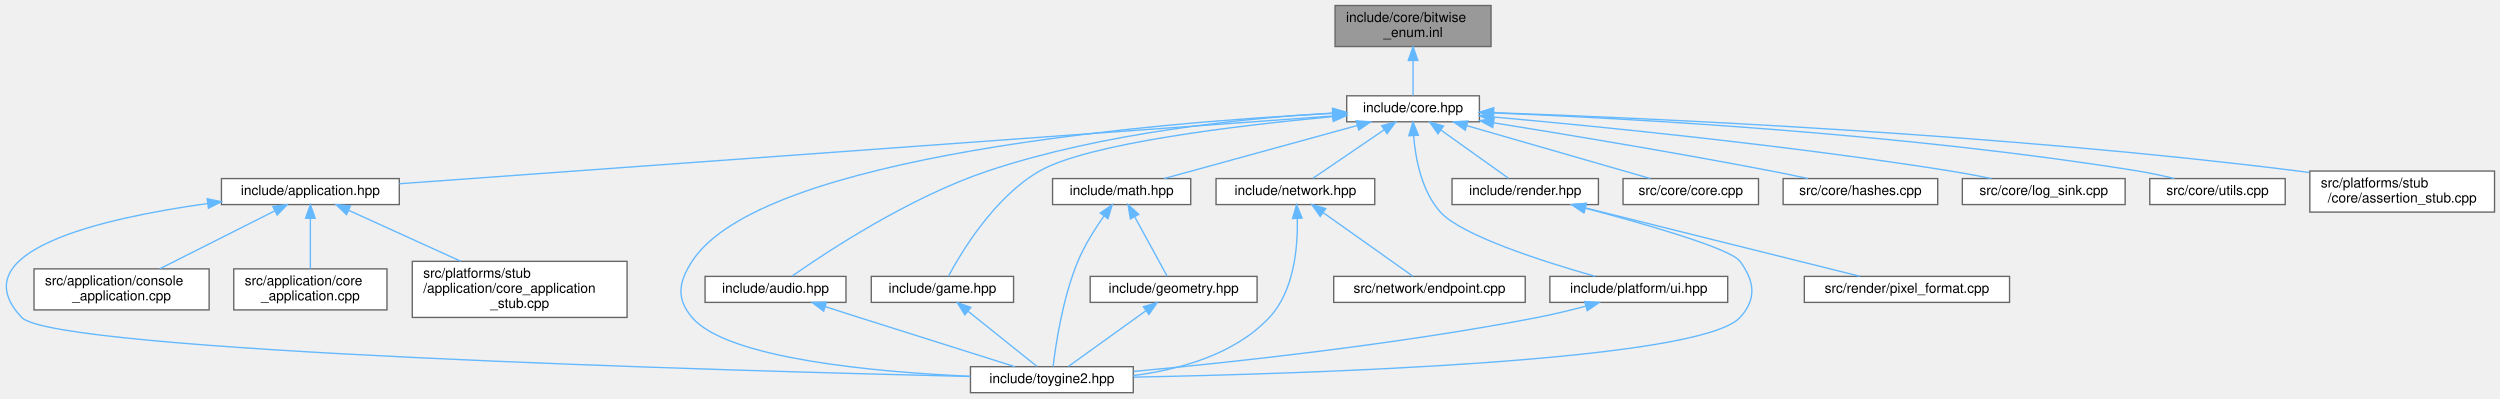
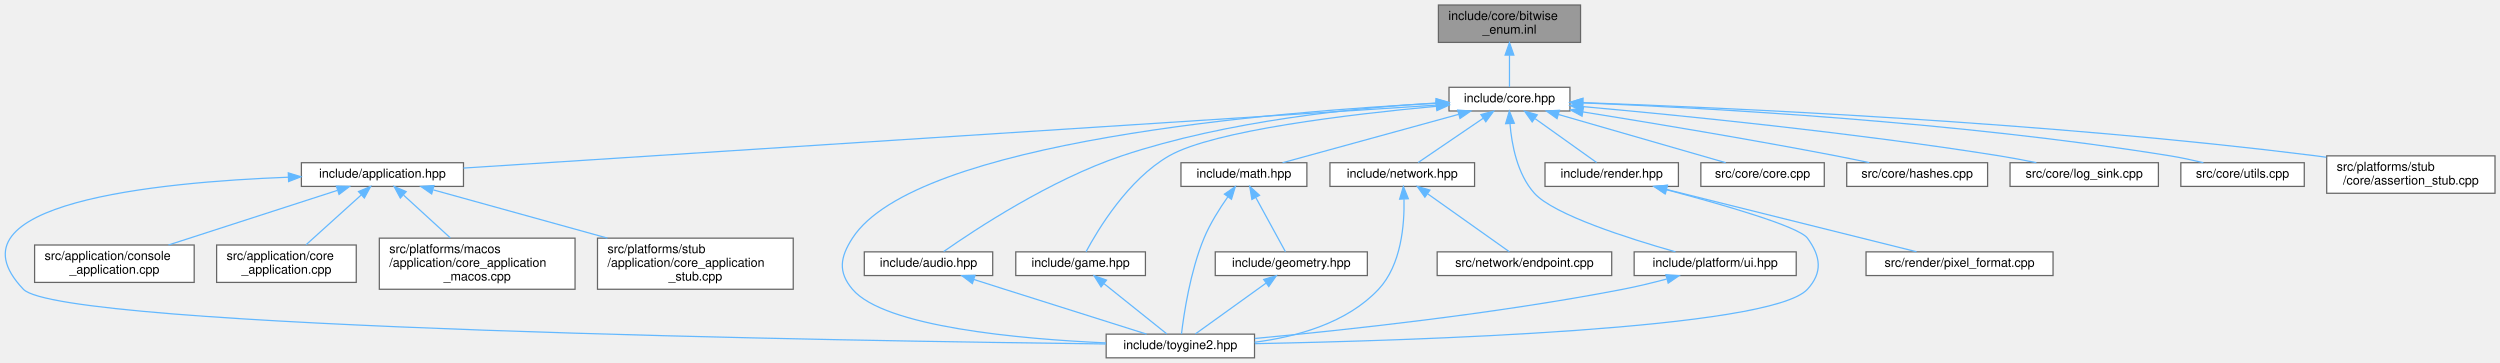
- <svg xmlns="http://www.w3.org/2000/svg" xmlns:xlink="http://www.w3.org/1999/xlink" width="1827pt" height="291pt" viewBox="0.00 0.00 1827.36 291.00">
+ <svg xmlns="http://www.w3.org/2000/svg" xmlns:xlink="http://www.w3.org/1999/xlink" width="2005pt" height="291pt" viewBox="0.00 0.00 2005.25 291.00">
  <g id="graph0" class="graph" transform="scale(1 1) rotate(0) translate(4 287)">
    <g id="Node000001" class="node">
      <g id="a_Node000001">
        <a xlink:title="Inline implementations for toy::EnableBitwiseOperators and scoped-enum bitwise operators.">
-           <polygon fill="#999999" stroke="#666666" points="1085.86,-283 971.86,-283 971.86,-253 1085.86,-253 1085.86,-283" />
-           <text text-anchor="start" x="979.86" y="-271" font-family="Helvetica,sans-Serif" font-size="10.00">include/core/bitwise</text>
-           <text text-anchor="middle" x="1028.86" y="-260" font-family="Helvetica,sans-Serif" font-size="10.00">_enum.inl</text>
+           <polygon fill="#999999" stroke="#666666" points="1263.75,-283 1149.75,-283 1149.75,-253 1263.75,-253 1263.75,-283" />
+           <text text-anchor="start" x="1157.75" y="-271" font-family="Helvetica,sans-Serif" font-size="10.00">include/core/bitwise</text>
+           <text text-anchor="middle" x="1206.75" y="-260" font-family="Helvetica,sans-Serif" font-size="10.00">_enum.inl</text>
        </a>
      </g>
    </g>
    <g id="Node000002" class="node">
      <g id="a_Node000002">
        <a xlink:href="../../da/d47/core_8hpp.html" target="_top" xlink:title="Umbrella header for the engine core module.">
-           <polygon fill="white" stroke="#666666" points="1077.36,-217 980.36,-217 980.36,-198 1077.36,-198 1077.36,-217" />
-           <text text-anchor="middle" x="1028.86" y="-205" font-family="Helvetica,sans-Serif" font-size="10.00">include/core.hpp</text>
+           <polygon fill="white" stroke="#666666" points="1255.25,-217 1158.25,-217 1158.25,-198 1255.25,-198 1255.25,-217" />
+           <text text-anchor="middle" x="1206.75" y="-205" font-family="Helvetica,sans-Serif" font-size="10.00">include/core.hpp</text>
        </a>
      </g>
    </g>
    <g id="edge1_Node000001_Node000002" class="edge">
      <g id="a_edge1_Node000001_Node000002">
        <a xlink:title=" ">
-           <path fill="none" stroke="#63b8ff" d="M1028.86,-242.75C1028.86,-233.72 1028.86,-224.03 1028.86,-217.27" />
-           <polygon fill="#63b8ff" stroke="#63b8ff" points="1025.36,-242.84 1028.86,-252.84 1032.36,-242.84 1025.36,-242.84" />
+           <path fill="none" stroke="#63b8ff" d="M1206.75,-242.75C1206.75,-233.72 1206.75,-224.03 1206.75,-217.27" />
+           <polygon fill="#63b8ff" stroke="#63b8ff" points="1203.25,-242.84 1206.75,-252.84 1210.25,-242.84 1203.25,-242.84" />
        </a>
      </g>
    </g>
    <g id="Node000003" class="node">
      <g id="a_Node000003">
        <a xlink:href="../../d4/d01/application_8hpp.html" target="_top" xlink:title="Umbrella header for the application module.">
-           <polygon fill="white" stroke="#666666" points="287.86,-156.5 157.86,-156.5 157.86,-137.5 287.86,-137.5 287.86,-156.5" />
-           <text text-anchor="middle" x="222.86" y="-144.5" font-family="Helvetica,sans-Serif" font-size="10.00">include/application.hpp</text>
+           <polygon fill="white" stroke="#666666" points="367.75,-156.5 237.75,-156.5 237.75,-137.5 367.75,-137.5 367.75,-156.5" />
+           <text text-anchor="middle" x="302.75" y="-144.5" font-family="Helvetica,sans-Serif" font-size="10.00">include/application.hpp</text>
        </a>
      </g>
    </g>
    <g id="edge2_Node000002_Node000003" class="edge">
      <g id="a_edge2_Node000002_Node000003">
        <a xlink:title=" ">
-           <path fill="none" stroke="#63b8ff" d="M970.1,-202.23C823.26,-191.58 441.16,-163.84 287.88,-152.72" />
-           <polygon fill="#63b8ff" stroke="#63b8ff" points="970.03,-205.74 980.26,-202.97 970.54,-198.76 970.03,-205.74" />
+           <path fill="none" stroke="#63b8ff" d="M1147.93,-202.69C986.34,-192.24 536.48,-163.13 367.77,-152.21" />
+           <polygon fill="#63b8ff" stroke="#63b8ff" points="1147.95,-206.2 1158.15,-203.35 1148.4,-199.22 1147.95,-206.2" />
        </a>
      </g>
    </g>
    <g id="Node000004" class="node">
      <g id="a_Node000004">
        <a xlink:href="../../d8/d8c/toygine2_8hpp.html" target="_top" xlink:title="Main umbrella header for the engine.">
-           <polygon fill="white" stroke="#666666" points="824.36,-19 705.36,-19 705.36,0 824.36,0 824.36,-19" />
-           <text text-anchor="middle" x="764.86" y="-7" font-family="Helvetica,sans-Serif" font-size="10.00">include/toygine2.hpp</text>
-         </a>
-       </g>
-     </g>
-     <g id="edge23_Node000002_Node000004" class="edge">
-       <g id="a_edge23_Node000002_Node000004">
-         <a xlink:title=" ">
-           <path fill="none" stroke="#63b8ff" d="M969.91,-204.14C843.21,-197.61 552.34,-174.21 501.86,-96 491.98,-80.69 490.1,-68.92 501.86,-55 527.38,-24.8 635.86,-15.09 705.28,-11.97" />
-           <polygon fill="#63b8ff" stroke="#63b8ff" points="970.03,-207.65 980.19,-204.66 970.38,-200.66 970.03,-207.65" />
-         </a>
-       </g>
-     </g>
-     <g id="Node000008" class="node">
-       <g id="a_Node000008">
-         <a xlink:href="../../d1/d71/audio_8hpp.html" target="_top" xlink:title="Umbrella header for the audio module.">
-           <polygon fill="white" stroke="#666666" points="614.36,-85 511.36,-85 511.36,-66 614.36,-66 614.36,-85" />
-           <text text-anchor="middle" x="562.86" y="-73" font-family="Helvetica,sans-Serif" font-size="10.00">include/audio.hpp</text>
-         </a>
-       </g>
-     </g>
-     <g id="edge7_Node000002_Node000008" class="edge">
-       <g id="a_edge7_Node000002_Node000008">
-         <a xlink:title=" ">
-           <path fill="none" stroke="#63b8ff" d="M969.95,-204.38C906.31,-200.66 802.62,-190.38 717.86,-162 660.74,-142.87 600.23,-102.92 575,-85.24" />
-           <polygon fill="#63b8ff" stroke="#63b8ff" points="970.03,-207.89 980.2,-204.95 970.41,-200.9 970.03,-207.89" />
+           <polygon fill="white" stroke="#666666" points="1002.25,-19 883.25,-19 883.25,0 1002.25,0 1002.25,-19" />
+           <text text-anchor="middle" x="942.75" y="-7" font-family="Helvetica,sans-Serif" font-size="10.00">include/toygine2.hpp</text>
+         </a>
+       </g>
+     </g>
+     <g id="edge24_Node000002_Node000004" class="edge">
+       <g id="a_edge24_Node000002_Node000004">
+         <a xlink:title=" ">
+           <path fill="none" stroke="#63b8ff" d="M1147.8,-204.14C1021.1,-197.61 730.23,-174.21 679.75,-96 669.87,-80.69 667.99,-68.92 679.75,-55 705.27,-24.8 813.75,-15.09 883.17,-11.97" />
+           <polygon fill="#63b8ff" stroke="#63b8ff" points="1147.93,-207.65 1158.09,-204.66 1148.27,-200.66 1147.93,-207.65" />
        </a>
      </g>
    </g>
    <g id="Node000009" class="node">
      <g id="a_Node000009">
-         <a xlink:href="../../d8/d39/game_8hpp.html" target="_top" xlink:title="Umbrella header for the game module.">
-           <polygon fill="white" stroke="#666666" points="736.86,-85 632.86,-85 632.86,-66 736.86,-66 736.86,-85" />
-           <text text-anchor="middle" x="684.86" y="-73" font-family="Helvetica,sans-Serif" font-size="10.00">include/game.hpp</text>
-         </a>
-       </g>
-     </g>
-     <g id="edge9_Node000002_Node000009" class="edge">
-       <g id="a_edge9_Node000002_Node000009">
-         <a xlink:title=" ">
-           <path fill="none" stroke="#63b8ff" d="M970.02,-201.75C901,-195.35 791.44,-182.36 755.86,-162 722.87,-143.12 698.61,-102.67 689.18,-85.02" />
-           <polygon fill="#63b8ff" stroke="#63b8ff" points="970.04,-205.27 980.32,-202.69 970.68,-198.3 970.04,-205.27" />
+         <a xlink:href="../../d1/d71/audio_8hpp.html" target="_top" xlink:title="Umbrella header for the audio module.">
+           <polygon fill="white" stroke="#666666" points="792.25,-85 689.25,-85 689.25,-66 792.25,-66 792.25,-85" />
+           <text text-anchor="middle" x="740.75" y="-73" font-family="Helvetica,sans-Serif" font-size="10.00">include/audio.hpp</text>
+         </a>
+       </g>
+     </g>
+     <g id="edge8_Node000002_Node000009" class="edge">
+       <g id="a_edge8_Node000002_Node000009">
+         <a xlink:title=" ">
+           <path fill="none" stroke="#63b8ff" d="M1147.85,-204.38C1084.2,-200.66 980.51,-190.38 895.75,-162 838.64,-142.87 778.12,-102.92 752.89,-85.24" />
+           <polygon fill="#63b8ff" stroke="#63b8ff" points="1147.92,-207.89 1158.09,-204.95 1148.3,-200.9 1147.92,-207.89" />
        </a>
      </g>
    </g>
    <g id="Node000010" class="node">
      <g id="a_Node000010">
+         <a xlink:href="../../d8/d39/game_8hpp.html" target="_top" xlink:title="Umbrella header for the game module.">
+           <polygon fill="white" stroke="#666666" points="914.75,-85 810.75,-85 810.75,-66 914.75,-66 914.75,-85" />
+           <text text-anchor="middle" x="862.75" y="-73" font-family="Helvetica,sans-Serif" font-size="10.00">include/game.hpp</text>
+         </a>
+       </g>
+     </g>
+     <g id="edge10_Node000002_Node000010" class="edge">
+       <g id="a_edge10_Node000002_Node000010">
+         <a xlink:title=" ">
+           <path fill="none" stroke="#63b8ff" d="M1147.92,-201.75C1078.89,-195.35 969.34,-182.36 933.75,-162 900.76,-143.12 876.5,-102.67 867.07,-85.02" />
+           <polygon fill="#63b8ff" stroke="#63b8ff" points="1147.94,-205.27 1158.21,-202.69 1148.57,-198.3 1147.94,-205.27" />
+         </a>
+       </g>
+     </g>
+     <g id="Node000011" class="node">
+       <g id="a_Node000011">
        <a xlink:href="../../d4/d78/math_8hpp.html" target="_top" xlink:title="Umbrella header for the math module.">
-           <polygon fill="white" stroke="#666666" points="866.36,-156.5 765.36,-156.5 765.36,-137.5 866.36,-137.5 866.36,-156.5" />
-           <text text-anchor="middle" x="815.86" y="-144.5" font-family="Helvetica,sans-Serif" font-size="10.00">include/math.hpp</text>
-         </a>
-       </g>
-     </g>
-     <g id="edge11_Node000002_Node000010" class="edge">
-       <g id="a_edge11_Node000002_Node000010">
-         <a xlink:title=" ">
-           <path fill="none" stroke="#63b8ff" d="M988.17,-195.32C946.98,-184.01 884.2,-166.77 846.87,-156.52" />
-           <polygon fill="#63b8ff" stroke="#63b8ff" points="987.32,-198.72 997.89,-197.99 989.17,-191.97 987.32,-198.72" />
-         </a>
-       </g>
-     </g>
-     <g id="Node000012" class="node">
-       <g id="a_Node000012">
+           <polygon fill="white" stroke="#666666" points="1044.25,-156.5 943.25,-156.5 943.25,-137.5 1044.25,-137.5 1044.25,-156.5" />
+           <text text-anchor="middle" x="993.75" y="-144.5" font-family="Helvetica,sans-Serif" font-size="10.00">include/math.hpp</text>
+         </a>
+       </g>
+     </g>
+     <g id="edge12_Node000002_Node000011" class="edge">
+       <g id="a_edge12_Node000002_Node000011">
+         <a xlink:title=" ">
+           <path fill="none" stroke="#63b8ff" d="M1166.06,-195.32C1124.87,-184.01 1062.09,-166.77 1024.76,-156.52" />
+           <polygon fill="#63b8ff" stroke="#63b8ff" points="1165.21,-198.72 1175.78,-197.99 1167.07,-191.97 1165.21,-198.72" />
+         </a>
+       </g>
+     </g>
+     <g id="Node000013" class="node">
+       <g id="a_Node000013">
        <a xlink:href="../../d6/d67/network_8hpp.html" target="_top" xlink:title="Umbrella header for the network module.">
-           <polygon fill="white" stroke="#666666" points="1000.86,-156.5 884.86,-156.5 884.86,-137.5 1000.86,-137.5 1000.86,-156.5" />
-           <text text-anchor="middle" x="942.86" y="-144.5" font-family="Helvetica,sans-Serif" font-size="10.00">include/network.hpp</text>
-         </a>
-       </g>
-     </g>
-     <g id="edge15_Node000002_Node000012" class="edge">
-       <g id="a_edge15_Node000002_Node000012">
-         <a xlink:title=" ">
-           <path fill="none" stroke="#63b8ff" d="M1007.78,-192.16C991.44,-181.05 969.34,-166.01 955.6,-156.67" />
-           <polygon fill="#63b8ff" stroke="#63b8ff" points="1005.94,-195.14 1016.17,-197.87 1009.87,-189.35 1005.94,-195.14" />
-         </a>
-       </g>
-     </g>
-     <g id="Node000014" class="node">
-       <g id="a_Node000014">
-         <a xlink:href="../../de/dd6/ui_8hpp.html" target="_top" xlink:title="Umbrella header for platform UI types.">
-           <polygon fill="white" stroke="#666666" points="1258.86,-85 1128.86,-85 1128.86,-66 1258.86,-66 1258.86,-85" />
-           <text text-anchor="middle" x="1193.86" y="-73" font-family="Helvetica,sans-Serif" font-size="10.00">include/platform/ui.hpp</text>
-         </a>
-       </g>
-     </g>
-     <g id="edge18_Node000002_Node000014" class="edge">
-       <g id="a_edge18_Node000002_Node000014">
-         <a xlink:title=" ">
-           <path fill="none" stroke="#63b8ff" d="M1029.27,-187.86C1030.6,-171.28 1035.02,-147.35 1048.86,-132 1064.34,-114.83 1124.16,-95.76 1161.96,-85.04" />
-           <polygon fill="#63b8ff" stroke="#63b8ff" points="1025.77,-187.8 1028.77,-197.97 1032.76,-188.15 1025.77,-187.8" />
+           <polygon fill="white" stroke="#666666" points="1178.75,-156.5 1062.75,-156.5 1062.75,-137.5 1178.75,-137.5 1178.75,-156.5" />
+           <text text-anchor="middle" x="1120.75" y="-144.5" font-family="Helvetica,sans-Serif" font-size="10.00">include/network.hpp</text>
+         </a>
+       </g>
+     </g>
+     <g id="edge16_Node000002_Node000013" class="edge">
+       <g id="a_edge16_Node000002_Node000013">
+         <a xlink:title=" ">
+           <path fill="none" stroke="#63b8ff" d="M1185.67,-192.16C1169.33,-181.05 1147.24,-166.01 1133.5,-156.67" />
+           <polygon fill="#63b8ff" stroke="#63b8ff" points="1183.83,-195.14 1194.06,-197.87 1187.76,-189.35 1183.83,-195.14" />
        </a>
      </g>
    </g>
    <g id="Node000015" class="node">
      <g id="a_Node000015">
+         <a xlink:href="../../de/dd6/ui_8hpp.html" target="_top" xlink:title="Umbrella header for platform UI types.">
+           <polygon fill="white" stroke="#666666" points="1436.75,-85 1306.75,-85 1306.75,-66 1436.75,-66 1436.75,-85" />
+           <text text-anchor="middle" x="1371.75" y="-73" font-family="Helvetica,sans-Serif" font-size="10.00">include/platform/ui.hpp</text>
+         </a>
+       </g>
+     </g>
+     <g id="edge19_Node000002_Node000015" class="edge">
+       <g id="a_edge19_Node000002_Node000015">
+         <a xlink:title=" ">
+           <path fill="none" stroke="#63b8ff" d="M1207.16,-187.86C1208.49,-171.28 1212.91,-147.35 1226.75,-132 1242.23,-114.83 1302.05,-95.76 1339.85,-85.04" />
+           <polygon fill="#63b8ff" stroke="#63b8ff" points="1203.66,-187.8 1206.66,-197.97 1210.65,-188.15 1203.66,-187.8" />
+         </a>
+       </g>
+     </g>
+     <g id="Node000016" class="node">
+       <g id="a_Node000016">
        <a xlink:href="../../d6/d4b/render_8hpp.html" target="_top" xlink:title="Umbrella header for the render module.">
-           <polygon fill="white" stroke="#666666" points="1164.36,-156.5 1057.36,-156.5 1057.36,-137.5 1164.36,-137.5 1164.36,-156.5" />
-           <text text-anchor="middle" x="1110.86" y="-144.5" font-family="Helvetica,sans-Serif" font-size="10.00">include/render.hpp</text>
-         </a>
-       </g>
-     </g>
-     <g id="edge20_Node000002_Node000015" class="edge">
-       <g id="a_edge20_Node000002_Node000015">
-         <a xlink:title=" ">
-           <path fill="none" stroke="#63b8ff" d="M1049.4,-191.85C1064.93,-180.77 1085.73,-165.93 1098.71,-156.67" />
-           <polygon fill="#63b8ff" stroke="#63b8ff" points="1047.07,-189.21 1040.96,-197.87 1051.13,-194.91 1047.07,-189.21" />
-         </a>
-       </g>
-     </g>
-     <g id="Node000017" class="node">
-       <g id="a_Node000017">
-         <a xlink:href="../../da/de0/core_8cpp.html" target="_top" xlink:title="Implementation of toy::initialize() and toy::deInitialize() lifecycle functions.">
-           <polygon fill="white" stroke="#666666" points="1281.36,-156.5 1182.36,-156.5 1182.36,-137.5 1281.36,-137.5 1281.36,-156.5" />
-           <text text-anchor="middle" x="1231.86" y="-144.5" font-family="Helvetica,sans-Serif" font-size="10.00">src/core/core.cpp</text>
-         </a>
-       </g>
-     </g>
-     <g id="edge24_Node000002_Node000017" class="edge">
-       <g id="a_edge24_Node000002_Node000017">
-         <a xlink:title=" ">
-           <path fill="none" stroke="#63b8ff" d="M1068.14,-195.18C1107.41,-183.87 1166.89,-166.72 1202.31,-156.52" />
-           <polygon fill="#63b8ff" stroke="#63b8ff" points="1067.02,-191.86 1058.38,-197.99 1068.96,-198.59 1067.02,-191.86" />
+           <polygon fill="white" stroke="#666666" points="1342.25,-156.5 1235.25,-156.5 1235.25,-137.5 1342.25,-137.5 1342.25,-156.5" />
+           <text text-anchor="middle" x="1288.75" y="-144.5" font-family="Helvetica,sans-Serif" font-size="10.00">include/render.hpp</text>
+         </a>
+       </g>
+     </g>
+     <g id="edge21_Node000002_Node000016" class="edge">
+       <g id="a_edge21_Node000002_Node000016">
+         <a xlink:title=" ">
+           <path fill="none" stroke="#63b8ff" d="M1227.29,-191.85C1242.82,-180.77 1263.63,-165.93 1276.61,-156.67" />
+           <polygon fill="#63b8ff" stroke="#63b8ff" points="1224.96,-189.21 1218.85,-197.87 1229.03,-194.91 1224.96,-189.21" />
        </a>
      </g>
    </g>
    <g id="Node000018" class="node">
      <g id="a_Node000018">
-         <a xlink:href="../../db/d2d/hashes_8cpp.html" target="_top" xlink:title="Table-driven implementations of toy::crc8(), toy::crc16(), and toy::crc32().">
-           <polygon fill="white" stroke="#666666" points="1412.36,-156.5 1299.36,-156.5 1299.36,-137.5 1412.36,-137.5 1412.36,-156.5" />
-           <text text-anchor="middle" x="1355.86" y="-144.5" font-family="Helvetica,sans-Serif" font-size="10.00">src/core/hashes.cpp</text>
+         <a xlink:href="../../da/de0/core_8cpp.html" target="_top" xlink:title="Implementation of toy::initialize() and toy::deInitialize() lifecycle functions.">
+           <polygon fill="white" stroke="#666666" points="1459.25,-156.5 1360.25,-156.5 1360.25,-137.5 1459.25,-137.5 1459.25,-156.5" />
+           <text text-anchor="middle" x="1409.75" y="-144.5" font-family="Helvetica,sans-Serif" font-size="10.00">src/core/core.cpp</text>
        </a>
      </g>
    </g>
    <g id="edge25_Node000002_Node000018" class="edge">
      <g id="a_edge25_Node000002_Node000018">
        <a xlink:title=" ">
-           <path fill="none" stroke="#63b8ff" d="M1087.68,-197.27C1140.87,-188.74 1221.27,-175.4 1290.86,-162 1299.48,-160.34 1308.71,-158.43 1317.42,-156.57" />
-           <polygon fill="#63b8ff" stroke="#63b8ff" points="1087.07,-193.82 1077.75,-198.85 1088.18,-200.73 1087.07,-193.82" />
+           <path fill="none" stroke="#63b8ff" d="M1246.04,-195.18C1285.3,-183.87 1344.78,-166.72 1380.2,-156.52" />
+           <polygon fill="#63b8ff" stroke="#63b8ff" points="1244.91,-191.86 1236.27,-197.99 1246.85,-198.59 1244.91,-191.86" />
        </a>
      </g>
    </g>
    <g id="Node000019" class="node">
      <g id="a_Node000019">
-         <a xlink:href="../../d2/d51/log__sink_8cpp.html" target="_top" xlink:title="Out-of-line definitions for toy::log::ISink.">
-           <polygon fill="white" stroke="#666666" points="1549.36,-156.5 1430.36,-156.5 1430.36,-137.5 1549.36,-137.5 1549.36,-156.5" />
-           <text text-anchor="middle" x="1489.86" y="-144.5" font-family="Helvetica,sans-Serif" font-size="10.00">src/core/log_sink.cpp</text>
+         <a xlink:href="../../db/d2d/hashes_8cpp.html" target="_top" xlink:title="Table-driven implementations of toy::crc8(), toy::crc16(), and toy::crc32().">
+           <polygon fill="white" stroke="#666666" points="1590.25,-156.5 1477.25,-156.5 1477.25,-137.5 1590.25,-137.5 1590.25,-156.5" />
+           <text text-anchor="middle" x="1533.75" y="-144.5" font-family="Helvetica,sans-Serif" font-size="10.00">src/core/hashes.cpp</text>
        </a>
      </g>
    </g>
    <g id="edge26_Node000002_Node000019" class="edge">
      <g id="a_edge26_Node000002_Node000019">
        <a xlink:title=" ">
-           <path fill="none" stroke="#63b8ff" d="M1087.44,-201.53C1164.43,-194.62 1303.75,-180.81 1421.86,-162 1431.5,-160.46 1441.85,-158.5 1451.49,-156.53" />
-           <polygon fill="#63b8ff" stroke="#63b8ff" points="1087.1,-198.05 1077.45,-202.42 1087.73,-205.02 1087.1,-198.05" />
+           <path fill="none" stroke="#63b8ff" d="M1265.57,-197.27C1318.76,-188.74 1399.16,-175.4 1468.75,-162 1477.37,-160.34 1486.6,-158.43 1495.32,-156.57" />
+           <polygon fill="#63b8ff" stroke="#63b8ff" points="1264.96,-193.82 1255.64,-198.85 1266.07,-200.73 1264.96,-193.82" />
        </a>
      </g>
    </g>
    <g id="Node000020" class="node">
      <g id="a_Node000020">
-         <a xlink:href="../../de/d06/utils_8cpp.html" target="_top" xlink:title="Definitions for string, encoding, and number utilities declared in core/utils.hpp.">
-           <polygon fill="white" stroke="#666666" points="1666.36,-156.5 1567.36,-156.5 1567.36,-137.5 1666.36,-137.5 1666.36,-156.5" />
-           <text text-anchor="middle" x="1616.86" y="-144.5" font-family="Helvetica,sans-Serif" font-size="10.00">src/core/utils.cpp</text>
+         <a xlink:href="../../d2/d51/log__sink_8cpp.html" target="_top" xlink:title="Out-of-line definitions for toy::log::ISink.">
+           <polygon fill="white" stroke="#666666" points="1727.25,-156.5 1608.25,-156.5 1608.25,-137.5 1727.25,-137.5 1727.25,-156.5" />
+           <text text-anchor="middle" x="1667.75" y="-144.5" font-family="Helvetica,sans-Serif" font-size="10.00">src/core/log_sink.cpp</text>
        </a>
      </g>
    </g>
    <g id="edge27_Node000002_Node000020" class="edge">
      <g id="a_edge27_Node000002_Node000020">
        <a xlink:title=" ">
-           <path fill="none" stroke="#63b8ff" d="M1087.4,-204.51C1185.48,-200.53 1388.95,-189.47 1558.86,-162 1567.55,-160.59 1576.87,-158.58 1585.43,-156.51" />
-           <polygon fill="#63b8ff" stroke="#63b8ff" points="1087.25,-201.02 1077.39,-204.91 1087.52,-208.01 1087.25,-201.02" />
+           <path fill="none" stroke="#63b8ff" d="M1265.33,-201.53C1342.32,-194.62 1481.64,-180.81 1599.75,-162 1609.4,-160.46 1619.74,-158.5 1629.39,-156.53" />
+           <polygon fill="#63b8ff" stroke="#63b8ff" points="1265,-198.05 1255.35,-202.42 1265.62,-205.02 1265,-198.05" />
        </a>
      </g>
    </g>
    <g id="Node000021" class="node">
      <g id="a_Node000021">
-         <a xlink:href="../../d7/d90/assertion__stub_8cpp.html" target="_top" xlink:title="Stub definitions for the assertion callback API declared in core/assertion.hpp.">
-           <polygon fill="white" stroke="#666666" points="1819.36,-162 1684.36,-162 1684.36,-132 1819.36,-132 1819.36,-162" />
-           <text text-anchor="start" x="1692.36" y="-150" font-family="Helvetica,sans-Serif" font-size="10.00">src/platforms/stub</text>
-           <text text-anchor="middle" x="1751.86" y="-139" font-family="Helvetica,sans-Serif" font-size="10.00">/core/assertion_stub.cpp</text>
+         <a xlink:href="../../de/d06/utils_8cpp.html" target="_top" xlink:title="Definitions for string, encoding, and number utilities declared in core/utils.hpp.">
+           <polygon fill="white" stroke="#666666" points="1844.25,-156.5 1745.25,-156.5 1745.25,-137.5 1844.25,-137.5 1844.25,-156.5" />
+           <text text-anchor="middle" x="1794.75" y="-144.5" font-family="Helvetica,sans-Serif" font-size="10.00">src/core/utils.cpp</text>
        </a>
      </g>
    </g>
    <g id="edge28_Node000002_Node000021" class="edge">
      <g id="a_edge28_Node000002_Node000021">
        <a xlink:title=" ">
-           <path fill="none" stroke="#63b8ff" d="M1088,-204.68C1202.08,-200.67 1460.29,-189.18 1675.86,-162 1678.52,-161.66 1681.23,-161.3 1683.97,-160.9" />
-           <polygon fill="#63b8ff" stroke="#63b8ff" points="1087.62,-201.19 1077.74,-205.03 1087.86,-208.19 1087.62,-201.19" />
+           <path fill="none" stroke="#63b8ff" d="M1265.3,-204.51C1363.37,-200.53 1566.84,-189.47 1736.75,-162 1745.45,-160.59 1754.76,-158.58 1763.33,-156.51" />
+           <polygon fill="#63b8ff" stroke="#63b8ff" points="1265.14,-201.02 1255.29,-204.91 1265.42,-208.01 1265.14,-201.02" />
+         </a>
+       </g>
+     </g>
+     <g id="Node000022" class="node">
+       <g id="a_Node000022">
+         <a xlink:href="../../d7/d90/assertion__stub_8cpp.html" target="_top" xlink:title="Stub definitions for the assertion callback API declared in core/assertion.hpp.">
+           <polygon fill="white" stroke="#666666" points="1997.25,-162 1862.25,-162 1862.25,-132 1997.25,-132 1997.25,-162" />
+           <text text-anchor="start" x="1870.25" y="-150" font-family="Helvetica,sans-Serif" font-size="10.00">src/platforms/stub</text>
+           <text text-anchor="middle" x="1929.75" y="-139" font-family="Helvetica,sans-Serif" font-size="10.00">/core/assertion_stub.cpp</text>
+         </a>
+       </g>
+     </g>
+     <g id="edge29_Node000002_Node000022" class="edge">
+       <g id="a_edge29_Node000002_Node000022">
+         <a xlink:title=" ">
+           <path fill="none" stroke="#63b8ff" d="M1265.89,-204.68C1379.97,-200.67 1638.19,-189.18 1853.75,-162 1856.42,-161.66 1859.13,-161.3 1861.86,-160.9" />
+           <polygon fill="#63b8ff" stroke="#63b8ff" points="1265.51,-201.19 1255.64,-205.03 1265.75,-208.19 1265.51,-201.19" />
        </a>
      </g>
    </g>
    <g id="edge3_Node000003_Node000004" class="edge">
      <g id="a_edge3_Node000003_Node000004">
        <a xlink:title=" ">
-           <path fill="none" stroke="#63b8ff" d="M147.52,-138.23C69.88,-127.43 -33.84,-103.48 11.86,-55 35.54,-29.88 531.14,-15.95 705.13,-11.82" />
-           <polygon fill="#63b8ff" stroke="#63b8ff" points="147.43,-141.75 157.8,-139.61 148.36,-134.81 147.43,-141.75" />
+           <path fill="none" stroke="#63b8ff" d="M227.34,-144.88C121.57,-140.86 -50.96,-123.94 14.75,-55 44.75,-23.53 682.58,-13.5 883.02,-11.12" />
+           <polygon fill="#63b8ff" stroke="#63b8ff" points="227.24,-148.38 237.36,-145.23 227.49,-141.38 227.24,-148.38" />
        </a>
      </g>
    </g>
    <g id="Node000005" class="node">
      <g id="a_Node000005">
        <a xlink:href="../../db/db6/console__application_8cpp.html" target="_top" xlink:title="Implementations for toy::application::ConsoleApplication.">
-           <polygon fill="white" stroke="#666666" points="148.86,-90.5 20.86,-90.5 20.86,-60.5 148.86,-60.5 148.86,-90.5" />
-           <text text-anchor="start" x="28.86" y="-78.5" font-family="Helvetica,sans-Serif" font-size="10.00">src/application/console</text>
-           <text text-anchor="middle" x="84.86" y="-67.5" font-family="Helvetica,sans-Serif" font-size="10.00">_application.cpp</text>
+           <polygon fill="white" stroke="#666666" points="151.75,-90.5 23.75,-90.5 23.75,-60.5 151.75,-60.5 151.75,-90.5" />
+           <text text-anchor="start" x="31.75" y="-78.5" font-family="Helvetica,sans-Serif" font-size="10.00">src/application/console</text>
+           <text text-anchor="middle" x="87.75" y="-67.5" font-family="Helvetica,sans-Serif" font-size="10.00">_application.cpp</text>
        </a>
      </g>
    </g>
    <g id="edge4_Node000003_Node000005" class="edge">
      <g id="a_edge4_Node000003_Node000005">
        <a xlink:title=" ">
-           <path fill="none" stroke="#63b8ff" d="M196.72,-132.84C172.7,-120.74 137.21,-102.86 112.67,-90.51" />
-           <polygon fill="#63b8ff" stroke="#63b8ff" points="195.43,-136.11 205.94,-137.48 198.58,-129.85 195.43,-136.11" />
+           <path fill="none" stroke="#63b8ff" d="M266.44,-134.26C229.06,-122.18 170.84,-103.36 131.08,-90.51" />
+           <polygon fill="#63b8ff" stroke="#63b8ff" points="265.8,-137.73 276.39,-137.48 267.95,-131.07 265.8,-137.73" />
        </a>
      </g>
    </g>
    <g id="Node000006" class="node">
      <g id="a_Node000006">
        <a xlink:href="../../d0/dbb/core__application_8cpp.html" target="_top" xlink:title="Implementations for toy::application::CoreApplication.">
-           <polygon fill="white" stroke="#666666" points="278.86,-90.5 166.86,-90.5 166.86,-60.5 278.86,-60.5 278.86,-90.5" />
-           <text text-anchor="start" x="174.86" y="-78.5" font-family="Helvetica,sans-Serif" font-size="10.00">src/application/core</text>
-           <text text-anchor="middle" x="222.86" y="-67.5" font-family="Helvetica,sans-Serif" font-size="10.00">_application.cpp</text>
+           <polygon fill="white" stroke="#666666" points="281.75,-90.5 169.75,-90.5 169.75,-60.5 281.75,-60.5 281.75,-90.5" />
+           <text text-anchor="start" x="177.75" y="-78.5" font-family="Helvetica,sans-Serif" font-size="10.00">src/application/core</text>
+           <text text-anchor="middle" x="225.75" y="-67.5" font-family="Helvetica,sans-Serif" font-size="10.00">_application.cpp</text>
        </a>
      </g>
    </g>
    <g id="edge5_Node000003_Node000006" class="edge">
      <g id="a_edge5_Node000003_Node000006">
        <a xlink:title=" ">
-           <path fill="none" stroke="#63b8ff" d="M222.86,-127.21C222.86,-115.69 222.86,-101.18 222.86,-90.64" />
-           <polygon fill="#63b8ff" stroke="#63b8ff" points="219.36,-127.48 222.86,-137.48 226.36,-127.48 219.36,-127.48" />
+           <path fill="none" stroke="#63b8ff" d="M285.81,-130.71C272.57,-118.76 254.32,-102.28 241.42,-90.64" />
+           <polygon fill="#63b8ff" stroke="#63b8ff" points="283.54,-133.38 293.31,-137.48 288.23,-128.18 283.54,-133.38" />
        </a>
      </g>
    </g>
    <g id="Node000007" class="node">
      <g id="a_Node000007">
-         <a xlink:href="../../db/da8/core__application__stub_8cpp.html" target="_top" xlink:title="Stub implementation of toy::application::CoreApplication::sleep() for platforms without OS sleep supp...">
-           <polygon fill="white" stroke="#666666" points="454.36,-96 297.36,-96 297.36,-55 454.36,-55 454.36,-96" />
-           <text text-anchor="start" x="305.36" y="-84" font-family="Helvetica,sans-Serif" font-size="10.00">src/platforms/stub</text>
-           <text text-anchor="start" x="305.36" y="-73" font-family="Helvetica,sans-Serif" font-size="10.00">/application/core_application</text>
-           <text text-anchor="middle" x="375.86" y="-62" font-family="Helvetica,sans-Serif" font-size="10.00">_stub.cpp</text>
+         <a xlink:href="../../d8/d89/core__application__macos_8cpp.html" target="_top" xlink:title="macOS implementations of toy::application::CoreApplication via POSIX APIs.">
+           <polygon fill="white" stroke="#666666" points="457.25,-96 300.25,-96 300.25,-55 457.25,-55 457.25,-96" />
+           <text text-anchor="start" x="308.25" y="-84" font-family="Helvetica,sans-Serif" font-size="10.00">src/platforms/macos</text>
+           <text text-anchor="start" x="308.25" y="-73" font-family="Helvetica,sans-Serif" font-size="10.00">/application/core_application</text>
+           <text text-anchor="middle" x="378.75" y="-62" font-family="Helvetica,sans-Serif" font-size="10.00">_macos.cpp</text>
        </a>
      </g>
    </g>
    <g id="edge6_Node000003_Node000007" class="edge">
      <g id="a_edge6_Node000003_Node000007">
        <a xlink:title=" ">
-           <path fill="none" stroke="#63b8ff" d="M250.8,-133.31C273.73,-122.89 306.59,-107.97 332.87,-96.03" />
-           <polygon fill="#63b8ff" stroke="#63b8ff" points="249.28,-130.16 241.62,-137.48 252.17,-136.53 249.28,-130.16" />
-         </a>
-       </g>
-     </g>
-     <g id="edge8_Node000008_Node000004" class="edge">
-       <g id="a_edge8_Node000008_Node000004">
-         <a xlink:title=" ">
-           <path fill="none" stroke="#63b8ff" d="M599.19,-62.86C607.31,-60.27 615.88,-57.54 623.86,-55 663.49,-42.41 709.43,-27.93 737.82,-19" />
-           <polygon fill="#63b8ff" stroke="#63b8ff" points="598.04,-59.56 589.58,-65.94 600.17,-66.22 598.04,-59.56" />
-         </a>
-       </g>
-     </g>
-     <g id="edge10_Node000009_Node000004" class="edge">
-       <g id="a_edge10_Node000009_Node000004">
-         <a xlink:title=" ">
-           <path fill="none" stroke="#63b8ff" d="M703.63,-59.49C719.29,-46.96 741.07,-29.54 753.99,-19.2" />
-           <polygon fill="#63b8ff" stroke="#63b8ff" points="701.27,-56.89 695.65,-65.87 705.65,-62.35 701.27,-56.89" />
-         </a>
-       </g>
-     </g>
-     <g id="edge14_Node000010_Node000004" class="edge">
-       <g id="a_edge14_Node000010_Node000004">
-         <a xlink:title=" ">
-           <path fill="none" stroke="#63b8ff" d="M802.87,-129.01C796.31,-119.71 788.73,-107.71 783.86,-96 772.71,-69.18 767.62,-34.79 765.76,-19.05" />
-           <polygon fill="#63b8ff" stroke="#63b8ff" points="800.21,-131.32 808.95,-137.32 805.86,-127.18 800.21,-131.32" />
-         </a>
-       </g>
-     </g>
-     <g id="Node000011" class="node">
-       <g id="a_Node000011">
+           <path fill="none" stroke="#63b8ff" d="M319.76,-130.45C330.83,-120.32 345.37,-107.03 357.24,-96.17" />
+           <polygon fill="#63b8ff" stroke="#63b8ff" points="317.09,-128.15 312.07,-137.48 321.81,-133.31 317.09,-128.15" />
+         </a>
+       </g>
+     </g>
+     <g id="Node000008" class="node">
+       <g id="a_Node000008">
+         <a xlink:href="../../db/da8/core__application__stub_8cpp.html" target="_top" xlink:title="Stub implementation of toy::application::CoreApplication::sleep() for platforms without OS sleep supp...">
+           <polygon fill="white" stroke="#666666" points="632.25,-96 475.25,-96 475.25,-55 632.25,-55 632.25,-96" />
+           <text text-anchor="start" x="483.25" y="-84" font-family="Helvetica,sans-Serif" font-size="10.00">src/platforms/stub</text>
+           <text text-anchor="start" x="483.25" y="-73" font-family="Helvetica,sans-Serif" font-size="10.00">/application/core_application</text>
+           <text text-anchor="middle" x="553.75" y="-62" font-family="Helvetica,sans-Serif" font-size="10.00">_stub.cpp</text>
+         </a>
+       </g>
+     </g>
+     <g id="edge7_Node000003_Node000008" class="edge">
+       <g id="a_edge7_Node000003_Node000008">
+         <a xlink:title=" ">
+           <path fill="none" stroke="#63b8ff" d="M343.64,-134.68C381.37,-124.23 438.19,-108.5 483.23,-96.03" />
+           <polygon fill="#63b8ff" stroke="#63b8ff" points="342.24,-131.44 333.53,-137.48 344.1,-138.18 342.24,-131.44" />
+         </a>
+       </g>
+     </g>
+     <g id="edge9_Node000009_Node000004" class="edge">
+       <g id="a_edge9_Node000009_Node000004">
+         <a xlink:title=" ">
+           <path fill="none" stroke="#63b8ff" d="M777.08,-62.86C785.2,-60.27 793.77,-57.54 801.75,-55 841.39,-42.41 887.32,-27.93 915.71,-19" />
+           <polygon fill="#63b8ff" stroke="#63b8ff" points="775.93,-59.56 767.47,-65.94 778.06,-66.22 775.93,-59.56" />
+         </a>
+       </g>
+     </g>
+     <g id="edge11_Node000010_Node000004" class="edge">
+       <g id="a_edge11_Node000010_Node000004">
+         <a xlink:title=" ">
+           <path fill="none" stroke="#63b8ff" d="M881.52,-59.49C897.18,-46.96 918.96,-29.54 931.88,-19.2" />
+           <polygon fill="#63b8ff" stroke="#63b8ff" points="879.17,-56.89 873.54,-65.87 883.54,-62.35 879.17,-56.89" />
+         </a>
+       </g>
+     </g>
+     <g id="edge15_Node000011_Node000004" class="edge">
+       <g id="a_edge15_Node000011_Node000004">
+         <a xlink:title=" ">
+           <path fill="none" stroke="#63b8ff" d="M980.76,-129.01C974.2,-119.71 966.62,-107.71 961.75,-96 950.61,-69.18 945.52,-34.79 943.65,-19.05" />
+           <polygon fill="#63b8ff" stroke="#63b8ff" points="978.11,-131.32 986.84,-137.32 983.75,-127.18 978.11,-131.32" />
+         </a>
+       </g>
+     </g>
+     <g id="Node000012" class="node">
+       <g id="a_Node000012">
        <a xlink:href="../../db/dbb/geometry_8hpp.html" target="_top" xlink:title="Umbrella header for the geometry module.">
-           <polygon fill="white" stroke="#666666" points="914.86,-85 792.86,-85 792.86,-66 914.86,-66 914.86,-85" />
-           <text text-anchor="middle" x="853.86" y="-73" font-family="Helvetica,sans-Serif" font-size="10.00">include/geometry.hpp</text>
-         </a>
-       </g>
-     </g>
-     <g id="edge12_Node000010_Node000011" class="edge">
-       <g id="a_edge12_Node000010_Node000011">
-         <a xlink:title=" ">
-           <path fill="none" stroke="#63b8ff" d="M825.47,-128.43C833.04,-114.58 843.28,-95.86 849.16,-85.09" />
-           <polygon fill="#63b8ff" stroke="#63b8ff" points="822.25,-127.02 820.52,-137.48 828.39,-130.38 822.25,-127.02" />
-         </a>
-       </g>
-     </g>
-     <g id="edge13_Node000011_Node000004" class="edge">
-       <g id="a_edge13_Node000011_Node000004">
-         <a xlink:title=" ">
-           <path fill="none" stroke="#63b8ff" d="M833.47,-59.83C816.01,-47.28 791.47,-29.63 776.96,-19.2" />
-           <polygon fill="#63b8ff" stroke="#63b8ff" points="831.7,-62.87 841.86,-65.87 835.78,-57.19 831.7,-62.87" />
-         </a>
-       </g>
-     </g>
-     <g id="edge16_Node000012_Node000004" class="edge">
-       <g id="a_edge16_Node000012_Node000004">
-         <a xlink:title=" ">
-           <path fill="none" stroke="#63b8ff" d="M944.26,-127.22C944.7,-106.81 942.1,-74.5 923.86,-55 898.51,-27.89 858.12,-16.82 824.39,-12.5" />
-           <polygon fill="#63b8ff" stroke="#63b8ff" points="940.75,-127.27 943.76,-137.43 947.74,-127.61 940.75,-127.27" />
-         </a>
-       </g>
-     </g>
-     <g id="Node000013" class="node">
-       <g id="a_Node000013">
+           <polygon fill="white" stroke="#666666" points="1092.75,-85 970.75,-85 970.75,-66 1092.75,-66 1092.75,-85" />
+           <text text-anchor="middle" x="1031.75" y="-73" font-family="Helvetica,sans-Serif" font-size="10.00">include/geometry.hpp</text>
+         </a>
+       </g>
+     </g>
+     <g id="edge13_Node000011_Node000012" class="edge">
+       <g id="a_edge13_Node000011_Node000012">
+         <a xlink:title=" ">
+           <path fill="none" stroke="#63b8ff" d="M1003.36,-128.43C1010.93,-114.58 1021.17,-95.86 1027.06,-85.09" />
+           <polygon fill="#63b8ff" stroke="#63b8ff" points="1000.14,-127.02 998.41,-137.48 1006.28,-130.38 1000.14,-127.02" />
+         </a>
+       </g>
+     </g>
+     <g id="edge14_Node000012_Node000004" class="edge">
+       <g id="a_edge14_Node000012_Node000004">
+         <a xlink:title=" ">
+           <path fill="none" stroke="#63b8ff" d="M1011.36,-59.83C993.9,-47.28 969.36,-29.63 954.85,-19.2" />
+           <polygon fill="#63b8ff" stroke="#63b8ff" points="1009.59,-62.87 1019.75,-65.87 1013.68,-57.19 1009.59,-62.87" />
+         </a>
+       </g>
+     </g>
+     <g id="edge17_Node000013_Node000004" class="edge">
+       <g id="a_edge17_Node000013_Node000004">
+         <a xlink:title=" ">
+           <path fill="none" stroke="#63b8ff" d="M1122.15,-127.22C1122.59,-106.81 1119.99,-74.5 1101.75,-55 1076.4,-27.89 1036.01,-16.82 1002.28,-12.5" />
+           <polygon fill="#63b8ff" stroke="#63b8ff" points="1118.64,-127.27 1121.65,-137.43 1125.63,-127.61 1118.64,-127.27" />
+         </a>
+       </g>
+     </g>
+     <g id="Node000014" class="node">
+       <g id="a_Node000014">
        <a xlink:href="../../d3/d80/endpoint_8cpp.html" target="_top" xlink:title="Definitions for the toy::network::Endpoint destructor declared in network/endpoint....">
-           <polygon fill="white" stroke="#666666" points="1110.86,-85 970.86,-85 970.86,-66 1110.86,-66 1110.86,-85" />
-           <text text-anchor="middle" x="1040.86" y="-73" font-family="Helvetica,sans-Serif" font-size="10.00">src/network/endpoint.cpp</text>
-         </a>
-       </g>
-     </g>
-     <g id="edge17_Node000012_Node000013" class="edge">
-       <g id="a_edge17_Node000012_Node000013">
-         <a xlink:title=" ">
-           <path fill="none" stroke="#63b8ff" d="M963.21,-131.57C982.99,-117.54 1012.38,-96.7 1028.75,-85.09" />
-           <polygon fill="#63b8ff" stroke="#63b8ff" points="961.01,-128.84 954.88,-137.48 965.06,-134.55 961.01,-128.84" />
-         </a>
-       </g>
-     </g>
-     <g id="edge19_Node000014_Node000004" class="edge">
-       <g id="a_edge19_Node000014_Node000004">
-         <a xlink:title=" ">
-           <path fill="none" stroke="#63b8ff" d="M1154.93,-63.2C1143.68,-60.22 1131.35,-57.22 1119.86,-55 1016.95,-35.08 895.46,-22.09 824.6,-15.54" />
-           <polygon fill="#63b8ff" stroke="#63b8ff" points="1154.33,-66.67 1164.9,-65.91 1156.16,-59.91 1154.33,-66.67" />
-         </a>
-       </g>
-     </g>
-     <g id="edge21_Node000015_Node000004" class="edge">
-       <g id="a_edge21_Node000015_Node000004">
-         <a xlink:title=" ">
-           <path fill="none" stroke="#63b8ff" d="M1154.64,-134.88C1198.65,-123.27 1260.95,-105.45 1267.86,-96 1278.62,-81.29 1280.17,-68.44 1267.86,-55 1238.45,-22.87 951.53,-13.81 824.67,-11.36" />
-           <polygon fill="#63b8ff" stroke="#63b8ff" points="1153.51,-131.56 1144.73,-137.48 1155.29,-138.33 1153.51,-131.56" />
-         </a>
-       </g>
-     </g>
-     <g id="Node000016" class="node">
-       <g id="a_Node000016">
+           <polygon fill="white" stroke="#666666" points="1288.75,-85 1148.75,-85 1148.75,-66 1288.75,-66 1288.75,-85" />
+           <text text-anchor="middle" x="1218.75" y="-73" font-family="Helvetica,sans-Serif" font-size="10.00">src/network/endpoint.cpp</text>
+         </a>
+       </g>
+     </g>
+     <g id="edge18_Node000013_Node000014" class="edge">
+       <g id="a_edge18_Node000013_Node000014">
+         <a xlink:title=" ">
+           <path fill="none" stroke="#63b8ff" d="M1141.1,-131.57C1160.89,-117.54 1190.28,-96.7 1206.64,-85.09" />
+           <polygon fill="#63b8ff" stroke="#63b8ff" points="1138.9,-128.84 1132.77,-137.48 1142.95,-134.55 1138.9,-128.84" />
+         </a>
+       </g>
+     </g>
+     <g id="edge20_Node000015_Node000004" class="edge">
+       <g id="a_edge20_Node000015_Node000004">
+         <a xlink:title=" ">
+           <path fill="none" stroke="#63b8ff" d="M1332.82,-63.2C1321.58,-60.22 1309.24,-57.22 1297.75,-55 1194.85,-35.08 1073.35,-22.09 1002.49,-15.54" />
+           <polygon fill="#63b8ff" stroke="#63b8ff" points="1332.22,-66.67 1342.79,-65.91 1334.06,-59.91 1332.22,-66.67" />
+         </a>
+       </g>
+     </g>
+     <g id="edge22_Node000016_Node000004" class="edge">
+       <g id="a_edge22_Node000016_Node000004">
+         <a xlink:title=" ">
+           <path fill="none" stroke="#63b8ff" d="M1332.53,-134.88C1376.54,-123.27 1438.84,-105.45 1445.75,-96 1456.51,-81.29 1458.06,-68.44 1445.75,-55 1416.34,-22.87 1129.42,-13.81 1002.56,-11.36" />
+           <polygon fill="#63b8ff" stroke="#63b8ff" points="1331.41,-131.56 1322.62,-137.48 1333.18,-138.33 1331.41,-131.56" />
+         </a>
+       </g>
+     </g>
+     <g id="Node000017" class="node">
+       <g id="a_Node000017">
        <a xlink:href="../../db/d3d/pixel__format_8cpp.html" target="_top" xlink:title="Definitions for pixelFormatName() and pixelFormatFromName() declared in render/pixel_format....">
-           <polygon fill="white" stroke="#666666" points="1464.86,-85 1314.86,-85 1314.86,-66 1464.86,-66 1464.86,-85" />
-           <text text-anchor="middle" x="1389.86" y="-73" font-family="Helvetica,sans-Serif" font-size="10.00">src/render/pixel_format.cpp</text>
-         </a>
-       </g>
-     </g>
-     <g id="edge22_Node000015_Node000016" class="edge">
-       <g id="a_edge22_Node000015_Node000016">
-         <a xlink:title=" ">
-           <path fill="none" stroke="#63b8ff" d="M1154.98,-135.01C1210.52,-121.17 1304.8,-97.69 1355.37,-85.09" />
-           <polygon fill="#63b8ff" stroke="#63b8ff" points="1153.93,-131.66 1145.07,-137.48 1155.62,-138.46 1153.93,-131.66" />
+           <polygon fill="white" stroke="#666666" points="1642.75,-85 1492.75,-85 1492.75,-66 1642.75,-66 1642.75,-85" />
+           <text text-anchor="middle" x="1567.75" y="-73" font-family="Helvetica,sans-Serif" font-size="10.00">src/render/pixel_format.cpp</text>
+         </a>
+       </g>
+     </g>
+     <g id="edge23_Node000016_Node000017" class="edge">
+       <g id="a_edge23_Node000016_Node000017">
+         <a xlink:title=" ">
+           <path fill="none" stroke="#63b8ff" d="M1332.87,-135.01C1388.42,-121.17 1482.69,-97.69 1533.26,-85.09" />
+           <polygon fill="#63b8ff" stroke="#63b8ff" points="1331.82,-131.66 1322.97,-137.48 1333.51,-138.46 1331.82,-131.66" />
        </a>
      </g>
    </g>
  </g>
</svg>
